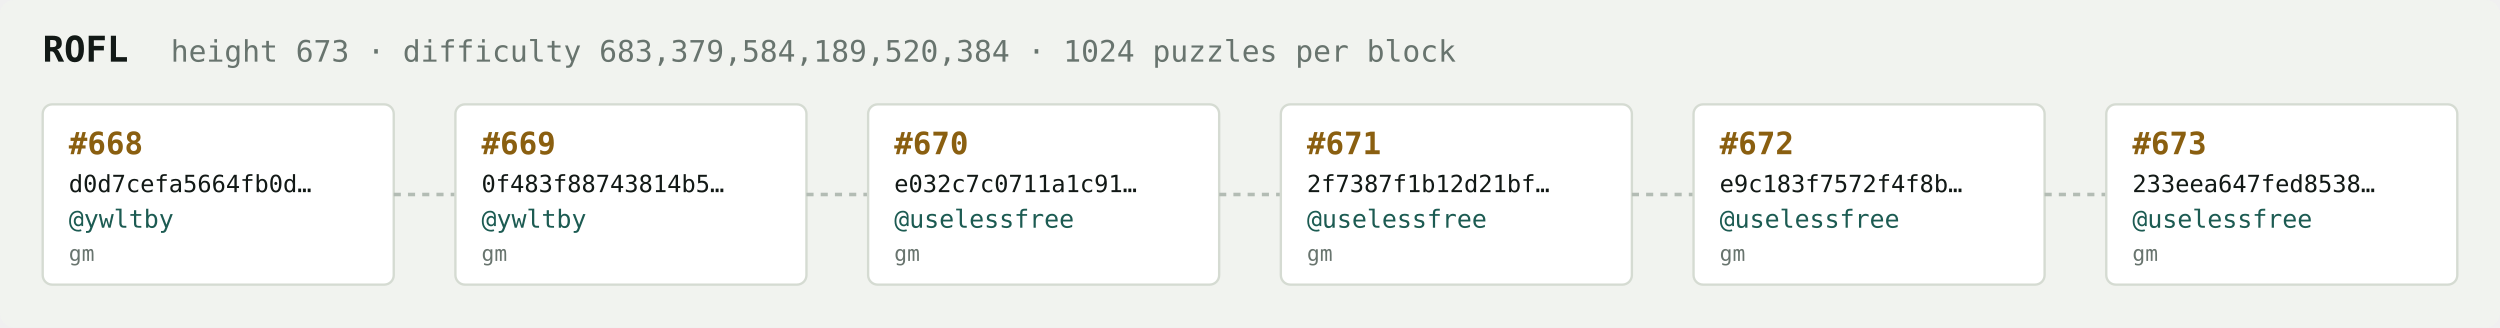
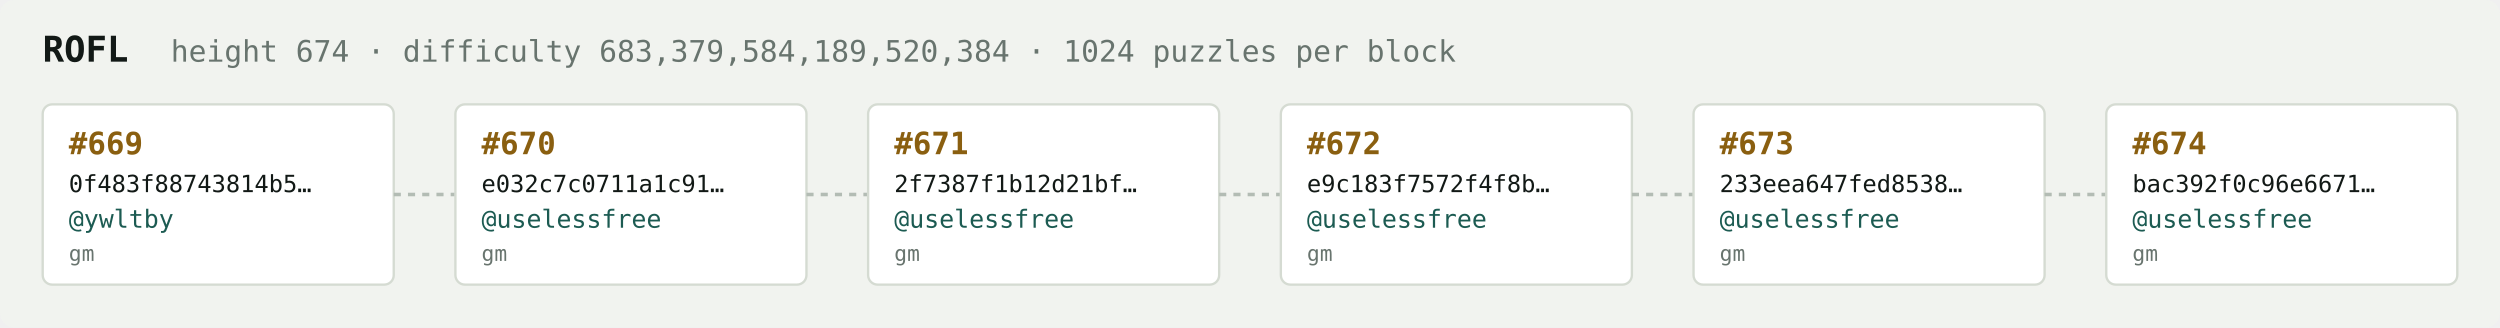
<svg xmlns="http://www.w3.org/2000/svg" width="1054" height="138" viewBox="0 0 1054 138" font-family="ui-monospace,SFMono-Regular,Menlo,monospace">
  <rect fill="#f1f3ef" width="1054" height="138" rx="6" />
  <text x="18" y="26" fill="#121916" font-size="15" font-weight="700">ROFL</text>
-   <text x="72" y="26" fill="#68746e" font-size="12.5">height 673 · difficulty 683,379,584,189,520,384 · 1024 puzzles per block</text>
+   <text x="72" y="26" fill="#68746e" font-size="12.5">height 674 · difficulty 683,379,584,189,520,384 · 1024 puzzles per block</text>
  <rect x="18" y="44" width="148" height="76" rx="4" fill="#ffffff" stroke="#d5dbd2" stroke-width="1" />
-   <text x="29" y="65" fill="#8a5f10" font-size="13" font-weight="700">#668</text>
-   <text x="29" y="81" fill="#121916" font-size="10">d0d7cefa5664fb0d…</text>
+   <text x="29" y="65" fill="#8a5f10" font-size="13" font-weight="700">#669</text>
+   <text x="29" y="81" fill="#121916" font-size="10">0f483f88743814b5…</text>
  <text x="29" y="96" fill="#1c5b52" font-size="10.5">@ywltby</text>
  <text x="29" y="110" fill="#68746e" font-size="9">gm</text>
  <line x1="166" y1="82.0" x2="192" y2="82.0" stroke="#b3bcb4" stroke-width="1.5" stroke-dasharray="3 3" />
  <rect x="192" y="44" width="148" height="76" rx="4" fill="#ffffff" stroke="#d5dbd2" stroke-width="1" />
-   <text x="203" y="65" fill="#8a5f10" font-size="13" font-weight="700">#669</text>
-   <text x="203" y="81" fill="#121916" font-size="10">0f483f88743814b5…</text>
-   <text x="203" y="96" fill="#1c5b52" font-size="10.5">@ywltby</text>
+   <text x="203" y="65" fill="#8a5f10" font-size="13" font-weight="700">#670</text>
+   <text x="203" y="81" fill="#121916" font-size="10">e032c7c0711a1c91…</text>
+   <text x="203" y="96" fill="#1c5b52" font-size="10.5">@uselessfree</text>
  <text x="203" y="110" fill="#68746e" font-size="9">gm</text>
  <line x1="340" y1="82.0" x2="366" y2="82.0" stroke="#b3bcb4" stroke-width="1.5" stroke-dasharray="3 3" />
  <rect x="366" y="44" width="148" height="76" rx="4" fill="#ffffff" stroke="#d5dbd2" stroke-width="1" />
-   <text x="377" y="65" fill="#8a5f10" font-size="13" font-weight="700">#670</text>
-   <text x="377" y="81" fill="#121916" font-size="10">e032c7c0711a1c91…</text>
+   <text x="377" y="65" fill="#8a5f10" font-size="13" font-weight="700">#671</text>
+   <text x="377" y="81" fill="#121916" font-size="10">2f7387f1b12d21bf…</text>
  <text x="377" y="96" fill="#1c5b52" font-size="10.5">@uselessfree</text>
  <text x="377" y="110" fill="#68746e" font-size="9">gm</text>
  <line x1="514" y1="82.0" x2="540" y2="82.0" stroke="#b3bcb4" stroke-width="1.5" stroke-dasharray="3 3" />
  <rect x="540" y="44" width="148" height="76" rx="4" fill="#ffffff" stroke="#d5dbd2" stroke-width="1" />
-   <text x="551" y="65" fill="#8a5f10" font-size="13" font-weight="700">#671</text>
-   <text x="551" y="81" fill="#121916" font-size="10">2f7387f1b12d21bf…</text>
+   <text x="551" y="65" fill="#8a5f10" font-size="13" font-weight="700">#672</text>
+   <text x="551" y="81" fill="#121916" font-size="10">e9c183f7572f4f8b…</text>
  <text x="551" y="96" fill="#1c5b52" font-size="10.5">@uselessfree</text>
  <text x="551" y="110" fill="#68746e" font-size="9">gm</text>
  <line x1="688" y1="82.0" x2="714" y2="82.0" stroke="#b3bcb4" stroke-width="1.5" stroke-dasharray="3 3" />
  <rect x="714" y="44" width="148" height="76" rx="4" fill="#ffffff" stroke="#d5dbd2" stroke-width="1" />
-   <text x="725" y="65" fill="#8a5f10" font-size="13" font-weight="700">#672</text>
-   <text x="725" y="81" fill="#121916" font-size="10">e9c183f7572f4f8b…</text>
+   <text x="725" y="65" fill="#8a5f10" font-size="13" font-weight="700">#673</text>
+   <text x="725" y="81" fill="#121916" font-size="10">233eea647fed8538…</text>
  <text x="725" y="96" fill="#1c5b52" font-size="10.5">@uselessfree</text>
  <text x="725" y="110" fill="#68746e" font-size="9">gm</text>
  <line x1="862" y1="82.0" x2="888" y2="82.0" stroke="#b3bcb4" stroke-width="1.5" stroke-dasharray="3 3" />
  <rect x="888" y="44" width="148" height="76" rx="4" fill="#ffffff" stroke="#d5dbd2" stroke-width="1" />
-   <text x="899" y="65" fill="#8a5f10" font-size="13" font-weight="700">#673</text>
-   <text x="899" y="81" fill="#121916" font-size="10">233eea647fed8538…</text>
+   <text x="899" y="65" fill="#8a5f10" font-size="13" font-weight="700">#674</text>
+   <text x="899" y="81" fill="#121916" font-size="10">bac392f0c96e6671…</text>
  <text x="899" y="96" fill="#1c5b52" font-size="10.5">@uselessfree</text>
  <text x="899" y="110" fill="#68746e" font-size="9">gm</text>
</svg>
